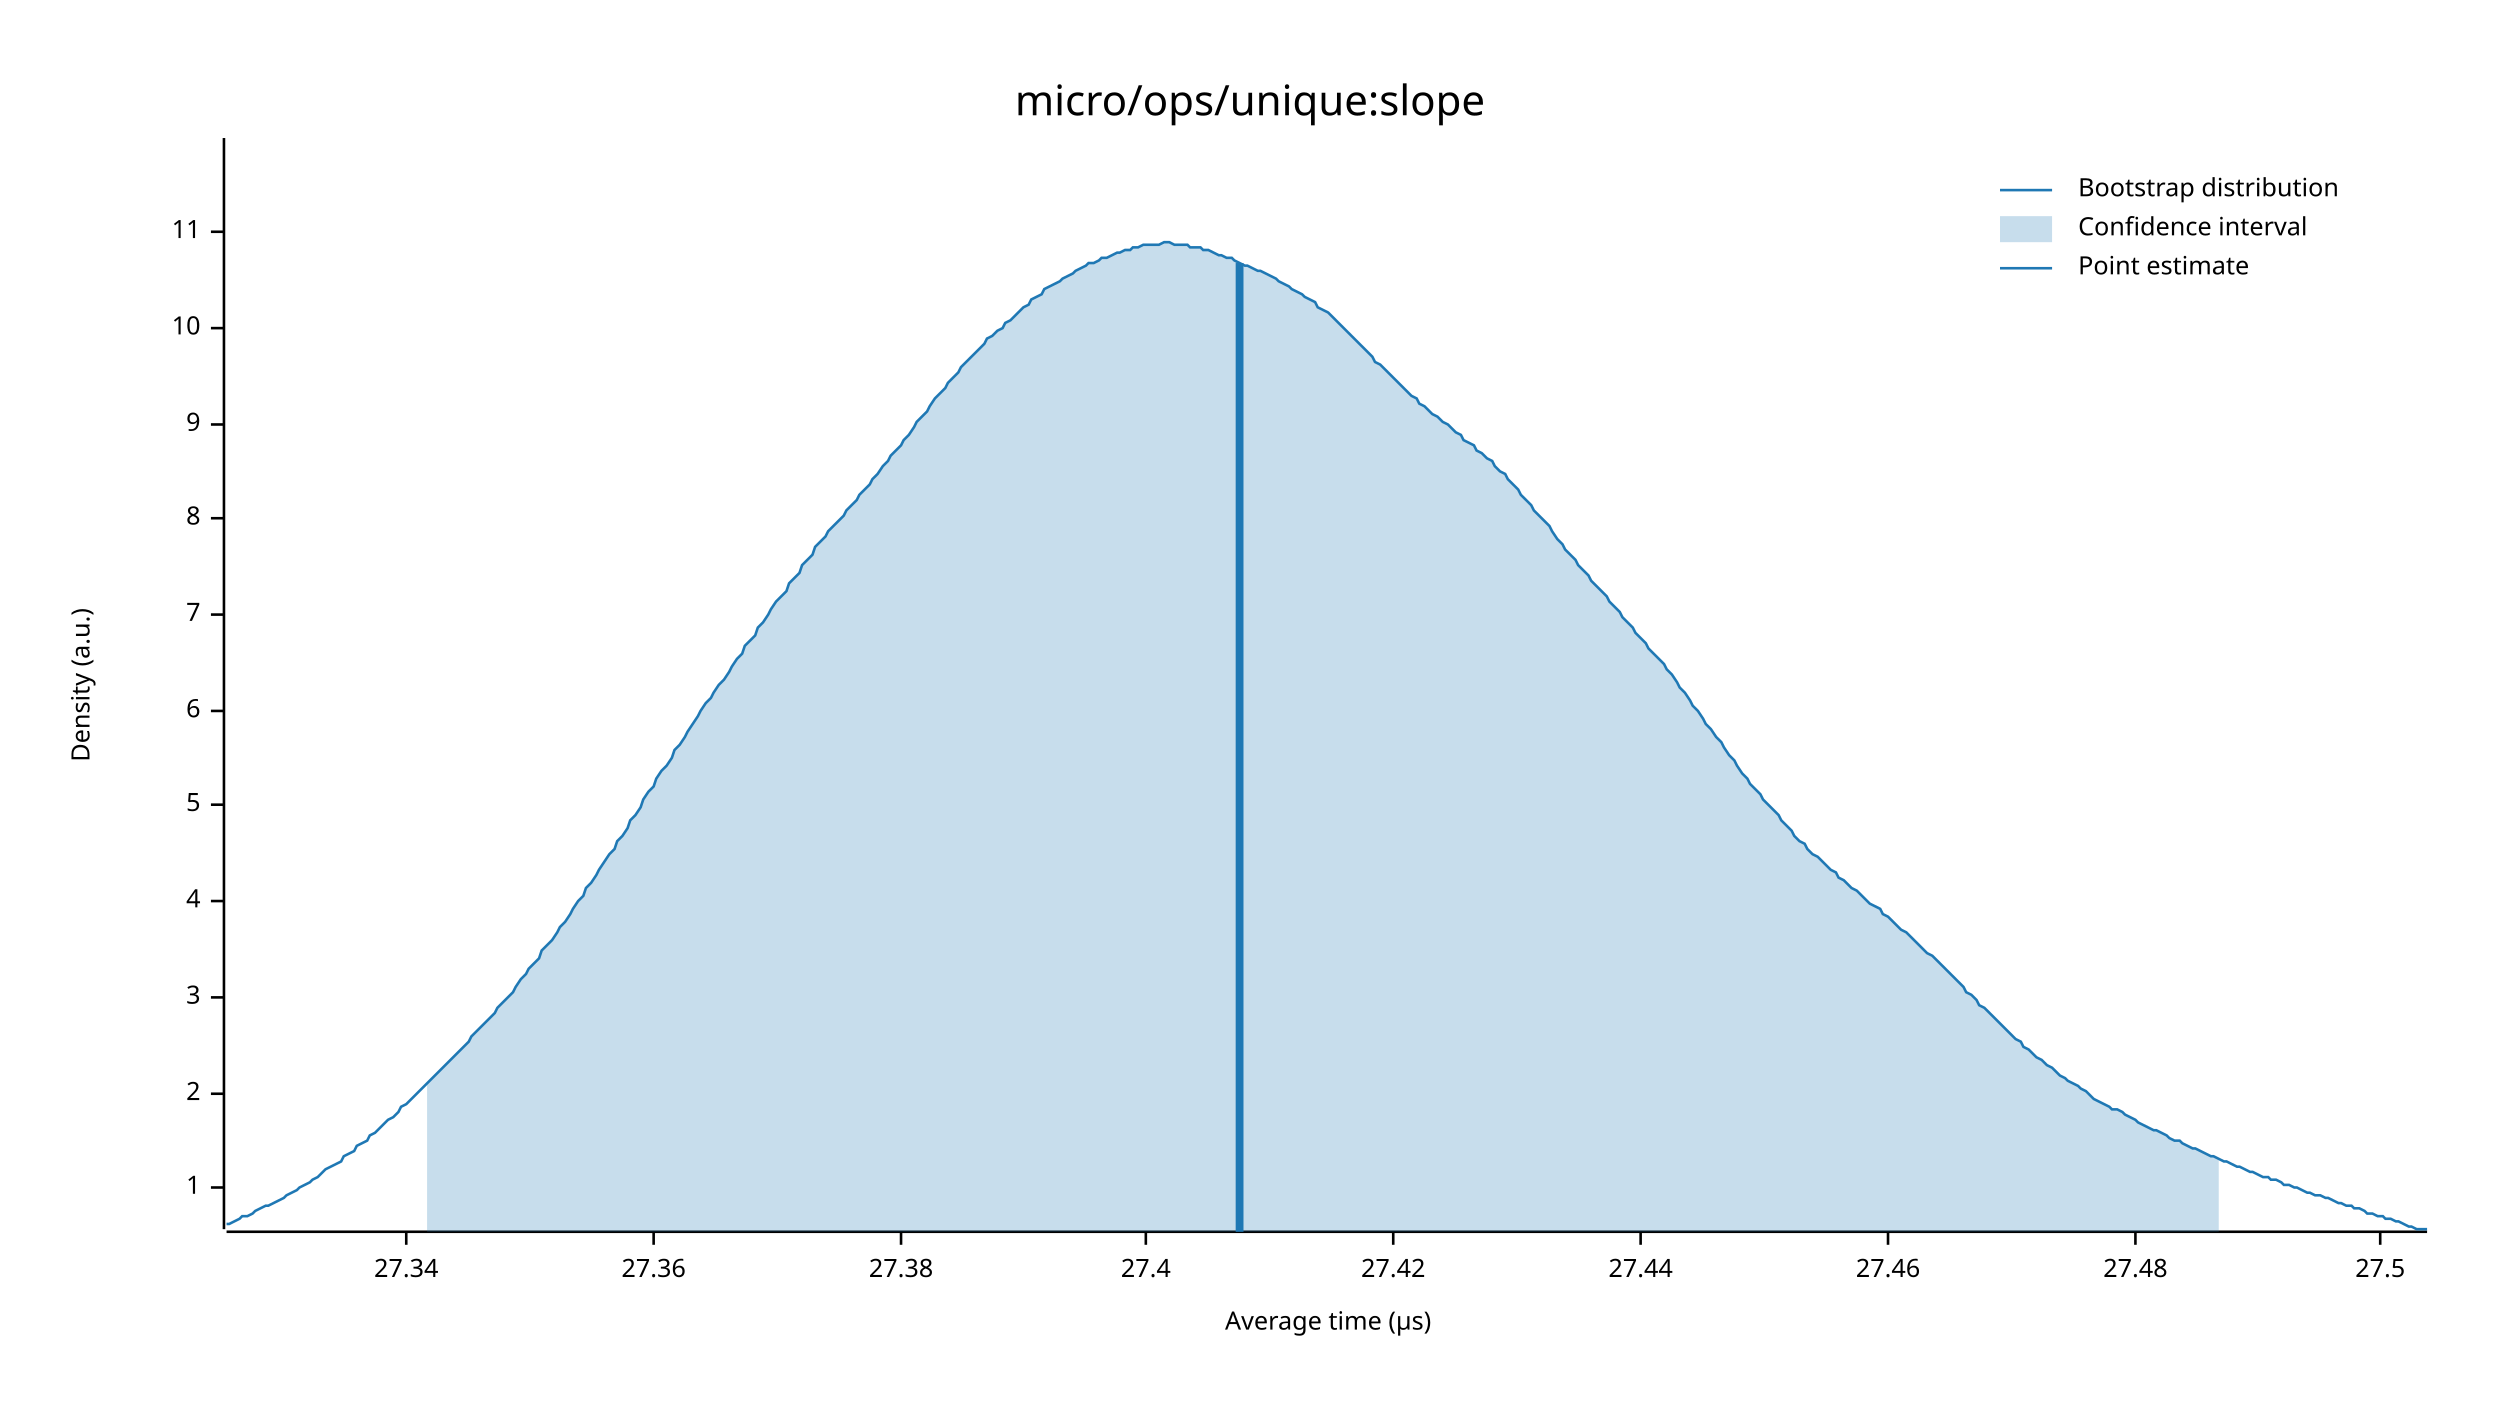
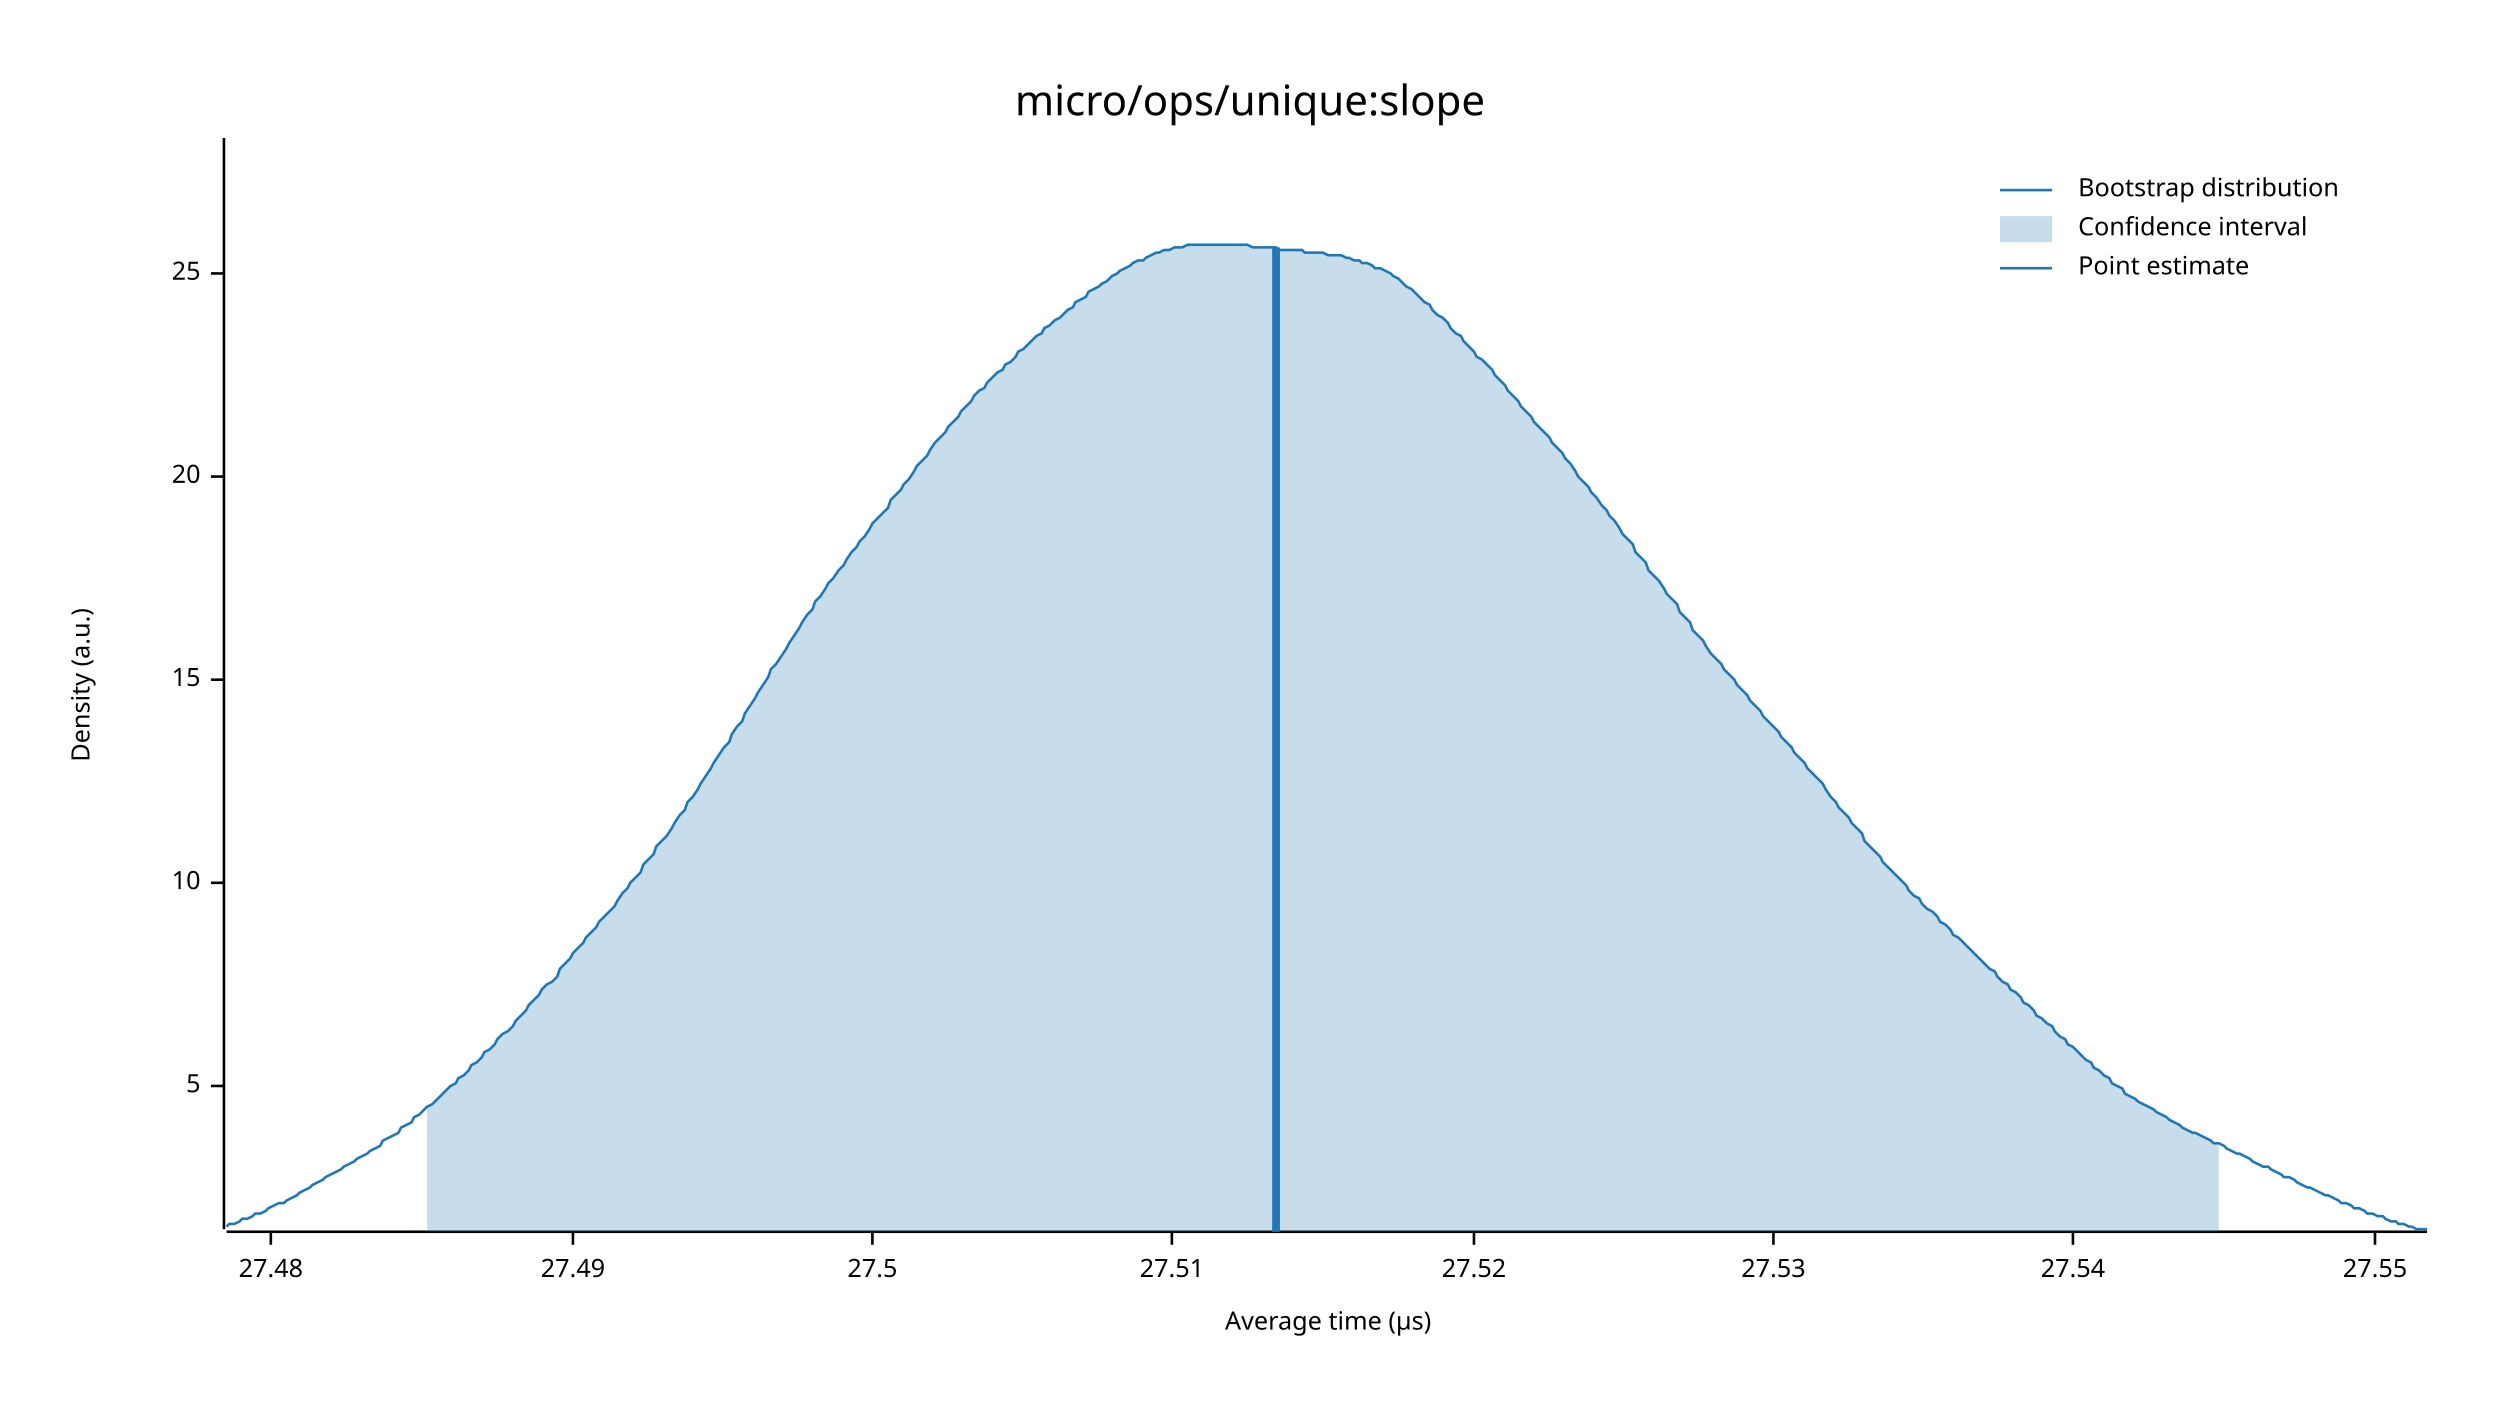
<svg xmlns="http://www.w3.org/2000/svg" width="960" height="540" viewBox="0 0 960 540">
  <text x="480" y="32" dy="0.76em" text-anchor="middle" font-family="sans-serif" font-size="16.129" opacity="1" fill="#000000">
micro/ops/unique:slope
</text>
  <text x="27" y="263" dy="0.76em" text-anchor="middle" font-family="sans-serif" font-size="9.677" opacity="1" fill="#000000" transform="rotate(270, 27, 263)">
Density (a.u.)
</text>
  <text x="510" y="513" dy="-0.5ex" text-anchor="middle" font-family="sans-serif" font-size="9.677" opacity="1" fill="#000000">
Average time (µs)
</text>
  <polyline fill="none" opacity="1" stroke="#000000" stroke-width="1" points="86,53 86,472 " />
-   <text x="77" y="456" dy="0.5ex" text-anchor="end" font-family="sans-serif" font-size="9.677" opacity="1" fill="#000000">
- 1
- </text>
-   <polyline fill="none" opacity="1" stroke="#000000" stroke-width="1" points="81,456 86,456 " />
-   <text x="77" y="420" dy="0.5ex" text-anchor="end" font-family="sans-serif" font-size="9.677" opacity="1" fill="#000000">
- 2
- </text>
-   <polyline fill="none" opacity="1" stroke="#000000" stroke-width="1" points="81,420 86,420 " />
-   <text x="77" y="383" dy="0.5ex" text-anchor="end" font-family="sans-serif" font-size="9.677" opacity="1" fill="#000000">
- 3
- </text>
-   <polyline fill="none" opacity="1" stroke="#000000" stroke-width="1" points="81,383 86,383 " />
-   <text x="77" y="346" dy="0.5ex" text-anchor="end" font-family="sans-serif" font-size="9.677" opacity="1" fill="#000000">
- 4
- </text>
-   <polyline fill="none" opacity="1" stroke="#000000" stroke-width="1" points="81,346 86,346 " />
-   <text x="77" y="309" dy="0.5ex" text-anchor="end" font-family="sans-serif" font-size="9.677" opacity="1" fill="#000000">
+   <text x="77" y="417" dy="0.5ex" text-anchor="end" font-family="sans-serif" font-size="9.677" opacity="1" fill="#000000">
5
</text>
-   <polyline fill="none" opacity="1" stroke="#000000" stroke-width="1" points="81,309 86,309 " />
-   <text x="77" y="273" dy="0.5ex" text-anchor="end" font-family="sans-serif" font-size="9.677" opacity="1" fill="#000000">
- 6
- </text>
-   <polyline fill="none" opacity="1" stroke="#000000" stroke-width="1" points="81,273 86,273 " />
-   <text x="77" y="236" dy="0.5ex" text-anchor="end" font-family="sans-serif" font-size="9.677" opacity="1" fill="#000000">
- 7
- </text>
-   <polyline fill="none" opacity="1" stroke="#000000" stroke-width="1" points="81,236 86,236 " />
-   <text x="77" y="199" dy="0.5ex" text-anchor="end" font-family="sans-serif" font-size="9.677" opacity="1" fill="#000000">
- 8
- </text>
-   <polyline fill="none" opacity="1" stroke="#000000" stroke-width="1" points="81,199 86,199 " />
-   <text x="77" y="163" dy="0.5ex" text-anchor="end" font-family="sans-serif" font-size="9.677" opacity="1" fill="#000000">
- 9
- </text>
-   <polyline fill="none" opacity="1" stroke="#000000" stroke-width="1" points="81,163 86,163 " />
-   <text x="77" y="126" dy="0.5ex" text-anchor="end" font-family="sans-serif" font-size="9.677" opacity="1" fill="#000000">
+   <polyline fill="none" opacity="1" stroke="#000000" stroke-width="1" points="81,417 86,417 " />
+   <text x="77" y="339" dy="0.5ex" text-anchor="end" font-family="sans-serif" font-size="9.677" opacity="1" fill="#000000">
10
</text>
-   <polyline fill="none" opacity="1" stroke="#000000" stroke-width="1" points="81,126 86,126 " />
-   <text x="77" y="89" dy="0.5ex" text-anchor="end" font-family="sans-serif" font-size="9.677" opacity="1" fill="#000000">
- 11
+   <polyline fill="none" opacity="1" stroke="#000000" stroke-width="1" points="81,339 86,339 " />
+   <text x="77" y="261" dy="0.5ex" text-anchor="end" font-family="sans-serif" font-size="9.677" opacity="1" fill="#000000">
+ 15
</text>
-   <polyline fill="none" opacity="1" stroke="#000000" stroke-width="1" points="81,89 86,89 " />
+   <polyline fill="none" opacity="1" stroke="#000000" stroke-width="1" points="81,261 86,261 " />
+   <text x="77" y="183" dy="0.5ex" text-anchor="end" font-family="sans-serif" font-size="9.677" opacity="1" fill="#000000">
+ 20
+ </text>
+   <polyline fill="none" opacity="1" stroke="#000000" stroke-width="1" points="81,183 86,183 " />
+   <text x="77" y="105" dy="0.5ex" text-anchor="end" font-family="sans-serif" font-size="9.677" opacity="1" fill="#000000">
+ 25
+ </text>
+   <polyline fill="none" opacity="1" stroke="#000000" stroke-width="1" points="81,105 86,105 " />
  <polyline fill="none" opacity="1" stroke="#000000" stroke-width="1" points="87,473 932,473 " />
-   <text x="156" y="483" dy="0.76em" text-anchor="middle" font-family="sans-serif" font-size="9.677" opacity="1" fill="#000000">
- 27.34
- </text>
-   <polyline fill="none" opacity="1" stroke="#000000" stroke-width="1" points="156,473 156,478 " />
-   <text x="251" y="483" dy="0.76em" text-anchor="middle" font-family="sans-serif" font-size="9.677" opacity="1" fill="#000000">
- 27.36
- </text>
-   <polyline fill="none" opacity="1" stroke="#000000" stroke-width="1" points="251,473 251,478 " />
-   <text x="346" y="483" dy="0.76em" text-anchor="middle" font-family="sans-serif" font-size="9.677" opacity="1" fill="#000000">
- 27.38
- </text>
-   <polyline fill="none" opacity="1" stroke="#000000" stroke-width="1" points="346,473 346,478 " />
-   <text x="440" y="483" dy="0.76em" text-anchor="middle" font-family="sans-serif" font-size="9.677" opacity="1" fill="#000000">
- 27.4
- </text>
-   <polyline fill="none" opacity="1" stroke="#000000" stroke-width="1" points="440,473 440,478 " />
-   <text x="535" y="483" dy="0.76em" text-anchor="middle" font-family="sans-serif" font-size="9.677" opacity="1" fill="#000000">
- 27.42
- </text>
-   <polyline fill="none" opacity="1" stroke="#000000" stroke-width="1" points="535,473 535,478 " />
-   <text x="630" y="483" dy="0.76em" text-anchor="middle" font-family="sans-serif" font-size="9.677" opacity="1" fill="#000000">
- 27.44
- </text>
-   <polyline fill="none" opacity="1" stroke="#000000" stroke-width="1" points="630,473 630,478 " />
-   <text x="725" y="483" dy="0.76em" text-anchor="middle" font-family="sans-serif" font-size="9.677" opacity="1" fill="#000000">
- 27.46
- </text>
-   <polyline fill="none" opacity="1" stroke="#000000" stroke-width="1" points="725,473 725,478 " />
-   <text x="820" y="483" dy="0.76em" text-anchor="middle" font-family="sans-serif" font-size="9.677" opacity="1" fill="#000000">
+   <text x="104" y="483" dy="0.76em" text-anchor="middle" font-family="sans-serif" font-size="9.677" opacity="1" fill="#000000">
27.48
</text>
-   <polyline fill="none" opacity="1" stroke="#000000" stroke-width="1" points="820,473 820,478 " />
-   <text x="914" y="483" dy="0.76em" text-anchor="middle" font-family="sans-serif" font-size="9.677" opacity="1" fill="#000000">
+   <polyline fill="none" opacity="1" stroke="#000000" stroke-width="1" points="104,473 104,478 " />
+   <text x="220" y="483" dy="0.76em" text-anchor="middle" font-family="sans-serif" font-size="9.677" opacity="1" fill="#000000">
+ 27.49
+ </text>
+   <polyline fill="none" opacity="1" stroke="#000000" stroke-width="1" points="220,473 220,478 " />
+   <text x="335" y="483" dy="0.76em" text-anchor="middle" font-family="sans-serif" font-size="9.677" opacity="1" fill="#000000">
27.5
</text>
-   <polyline fill="none" opacity="1" stroke="#000000" stroke-width="1" points="914,473 914,478 " />
-   <polyline fill="none" opacity="1" stroke="#1F78B4" stroke-width="1" points="87,470 88,470 90,469 92,468 93,467 95,467 97,466 98,465 100,464 102,463 103,463 105,462 107,461 109,460 110,459 112,458 114,457 115,456 117,455 119,454 120,453 122,452 124,450 125,449 127,448 129,447 131,446 132,444 134,443 136,442 137,440 139,439 141,438 142,436 144,435 146,433 147,432 149,430 151,429 153,427 154,425 156,424 158,422 159,421 161,419 163,417 164,416 166,414 168,412 169,411 171,409 173,407 175,405 176,404 178,402 180,400 181,398 183,396 185,394 186,393 188,391 190,389 191,387 193,385 195,383 197,381 198,379 200,376 202,374 203,372 205,370 207,368 208,365 210,363 212,361 214,358 215,356 217,354 219,351 220,349 222,346 224,344 225,341 227,339 229,336 230,334 232,331 234,328 236,326 237,323 239,321 241,318 242,315 244,313 246,310 247,307 249,304 251,302 252,299 254,296 256,294 258,291 259,288 261,286 263,283 264,281 266,278 268,275 269,273 271,270 273,268 274,266 276,263 278,261 280,258 281,256 283,253 285,251 286,248 288,246 290,244 291,241 293,239 295,236 296,234 298,231 300,229 302,227 303,224 305,222 307,220 308,217 310,215 312,213 313,210 315,208 317,206 318,204 320,202 322,200 324,198 325,196 327,194 329,192 330,190 332,188 334,186 335,184 337,182 339,179 341,177 342,175 344,173 346,171 347,169 349,167 351,164 352,162 354,160 356,158 357,156 359,153 361,151 363,149 364,147 366,145 368,143 369,141 371,139 373,137 374,136 376,134 378,132 379,130 381,129 383,127 385,126 386,124 388,123 390,121 391,120 393,118 395,117 396,115 398,114 400,113 401,111 403,110 405,109 407,108 408,107 410,106 412,105 413,104 415,103 417,102 418,101 420,101 422,100 423,99 425,99 427,98 429,97 430,97 432,96 434,96 435,95 437,95 439,94 440,94 442,94 444,94 445,94 447,93 449,93 451,94 452,94 454,94 456,94 457,95 459,95 461,95 462,96 464,96 466,97 468,98 469,98 471,99 473,99 474,100 476,101 478,102 479,102 481,103 483,104 484,104 486,105 488,106 490,107 491,108 493,109 495,110 496,111 498,112 500,113 501,114 503,115 505,116 506,118 508,119 510,120 512,122 513,123 515,125 517,127 518,128 520,130 522,132 523,133 525,135 527,137 528,139 530,140 532,142 534,144 535,145 537,147 539,149 540,150 542,152 544,153 545,155 547,156 549,158 550,159 552,160 554,162 556,163 557,164 559,166 561,167 562,169 564,170 566,171 567,173 569,174 571,176 573,177 574,179 576,181 578,182 579,184 581,186 583,188 584,190 586,192 588,194 589,196 591,198 593,200 595,202 596,204 598,207 600,209 601,211 603,213 605,215 606,217 608,219 610,221 611,223 613,225 615,227 617,229 618,231 620,233 622,235 623,237 625,239 627,241 628,243 630,245 632,247 633,249 635,251 637,253 639,255 640,257 642,259 644,262 645,264 647,266 649,269 650,271 652,273 654,276 655,278 657,280 659,283 661,285 662,287 664,290 666,292 667,294 669,297 671,299 672,301 674,303 676,305 677,307 679,309 681,311 683,313 684,315 686,317 688,319 689,321 691,323 693,324 694,326 696,328 698,329 700,331 701,332 703,334 705,335 706,337 708,338 710,340 711,341 713,342 715,344 716,345 718,347 720,348 722,349 723,351 725,352 727,354 728,355 730,357 732,358 733,359 735,361 737,363 738,364 740,366 742,367 744,369 745,370 747,372 749,374 750,375 752,377 754,379 755,381 757,382 759,384 760,386 762,387 764,389 766,391 767,392 769,394 771,396 772,397 774,399 776,400 777,402 779,403 781,405 782,406 784,407 786,409 788,410 789,411 791,413 793,414 794,415 796,416 798,417 799,418 801,419 803,421 804,422 806,423 808,424 810,425 811,426 813,426 815,427 816,428 818,429 820,430 821,431 823,432 825,433 827,434 828,434 830,435 832,436 833,437 835,438 837,438 838,439 840,440 842,441 843,441 845,442 847,443 849,444 850,444 852,445 854,446 855,446 857,447 859,448 860,448 862,449 864,450 865,450 867,451 869,452 871,452 872,453 874,453 876,454 877,455 879,455 881,456 882,456 884,457 886,458 887,458 889,459 891,459 893,460 894,460 896,461 898,462 899,462 901,463 903,463 904,464 906,464 908,465 909,466 911,466 913,467 915,467 916,468 918,468 920,469 921,469 923,470 925,471 926,471 928,472 930,472 932,472 " />
-   <polygon opacity="0.25" fill="#1F78B4" points="164,416 166,414 168,412 169,411 171,409 173,407 175,405 176,404 178,402 180,400 181,398 183,396 185,394 186,393 188,391 190,389 191,387 193,385 195,383 197,381 198,379 200,376 202,374 203,372 205,370 207,368 208,365 210,363 212,361 214,358 215,356 217,354 219,351 220,349 222,346 224,344 225,341 227,339 229,336 230,334 232,331 234,328 236,326 237,323 239,321 241,318 242,315 244,313 246,310 247,307 249,304 251,302 252,299 254,296 256,294 258,291 259,288 261,286 263,283 264,281 266,278 268,275 269,273 271,270 273,268 274,266 276,263 278,261 280,258 281,256 283,253 285,251 286,248 288,246 290,244 291,241 293,239 295,236 296,234 298,231 300,229 302,227 303,224 305,222 307,220 308,217 310,215 312,213 313,210 315,208 317,206 318,204 320,202 322,200 324,198 325,196 327,194 329,192 330,190 332,188 334,186 335,184 337,182 339,179 341,177 342,175 344,173 346,171 347,169 349,167 351,164 352,162 354,160 356,158 357,156 359,153 361,151 363,149 364,147 366,145 368,143 369,141 371,139 373,137 374,136 376,134 378,132 379,130 381,129 383,127 385,126 386,124 388,123 390,121 391,120 393,118 395,117 396,115 398,114 400,113 401,111 403,110 405,109 407,108 408,107 410,106 412,105 413,104 415,103 417,102 418,101 420,101 422,100 423,99 425,99 427,98 429,97 430,97 432,96 434,96 435,95 437,95 439,94 440,94 442,94 444,94 445,94 447,93 449,93 451,94 452,94 454,94 456,94 457,95 459,95 461,95 462,96 464,96 466,97 468,98 469,98 471,99 473,99 474,100 476,101 478,102 479,102 481,103 483,104 484,104 486,105 488,106 490,107 491,108 493,109 495,110 496,111 498,112 500,113 501,114 503,115 505,116 506,118 508,119 510,120 512,122 513,123 515,125 517,127 518,128 520,130 522,132 523,133 525,135 527,137 528,139 530,140 532,142 534,144 535,145 537,147 539,149 540,150 542,152 544,153 545,155 547,156 549,158 550,159 552,160 554,162 556,163 557,164 559,166 561,167 562,169 564,170 566,171 567,173 569,174 571,176 573,177 574,179 576,181 578,182 579,184 581,186 583,188 584,190 586,192 588,194 589,196 591,198 593,200 595,202 596,204 598,207 600,209 601,211 603,213 605,215 606,217 608,219 610,221 611,223 613,225 615,227 617,229 618,231 620,233 622,235 623,237 625,239 627,241 628,243 630,245 632,247 633,249 635,251 637,253 639,255 640,257 642,259 644,262 645,264 647,266 649,269 650,271 652,273 654,276 655,278 657,280 659,283 661,285 662,287 664,290 666,292 667,294 669,297 671,299 672,301 674,303 676,305 677,307 679,309 681,311 683,313 684,315 686,317 688,319 689,321 691,323 693,324 694,326 696,328 698,329 700,331 701,332 703,334 705,335 706,337 708,338 710,340 711,341 713,342 715,344 716,345 718,347 720,348 722,349 723,351 725,352 727,354 728,355 730,357 732,358 733,359 735,361 737,363 738,364 740,366 742,367 744,369 745,370 747,372 749,374 750,375 752,377 754,379 755,381 757,382 759,384 760,386 762,387 764,389 766,391 767,392 769,394 771,396 772,397 774,399 776,400 777,402 779,403 781,405 782,406 784,407 786,409 788,410 789,411 791,413 793,414 794,415 796,416 798,417 799,418 801,419 803,421 804,422 806,423 808,424 810,425 811,426 813,426 815,427 816,428 818,429 820,430 821,431 823,432 825,433 827,434 828,434 830,435 832,436 833,437 835,438 837,438 838,439 840,440 842,441 843,441 845,442 847,443 849,444 850,444 852,445 852,473 164,473 " />
-   <polyline fill="none" opacity="1" stroke="#1F78B4" stroke-width="3" points="476,473 476,101 " />
+   <polyline fill="none" opacity="1" stroke="#000000" stroke-width="1" points="335,473 335,478 " />
+   <text x="450" y="483" dy="0.76em" text-anchor="middle" font-family="sans-serif" font-size="9.677" opacity="1" fill="#000000">
+ 27.51
+ </text>
+   <polyline fill="none" opacity="1" stroke="#000000" stroke-width="1" points="450,473 450,478 " />
+   <text x="566" y="483" dy="0.76em" text-anchor="middle" font-family="sans-serif" font-size="9.677" opacity="1" fill="#000000">
+ 27.52
+ </text>
+   <polyline fill="none" opacity="1" stroke="#000000" stroke-width="1" points="566,473 566,478 " />
+   <text x="681" y="483" dy="0.76em" text-anchor="middle" font-family="sans-serif" font-size="9.677" opacity="1" fill="#000000">
+ 27.53
+ </text>
+   <polyline fill="none" opacity="1" stroke="#000000" stroke-width="1" points="681,473 681,478 " />
+   <text x="796" y="483" dy="0.76em" text-anchor="middle" font-family="sans-serif" font-size="9.677" opacity="1" fill="#000000">
+ 27.54
+ </text>
+   <polyline fill="none" opacity="1" stroke="#000000" stroke-width="1" points="796,473 796,478 " />
+   <text x="912" y="483" dy="0.76em" text-anchor="middle" font-family="sans-serif" font-size="9.677" opacity="1" fill="#000000">
+ 27.55
+ </text>
+   <polyline fill="none" opacity="1" stroke="#000000" stroke-width="1" points="912,473 912,478 " />
+   <polyline fill="none" opacity="1" stroke="#1F78B4" stroke-width="1" points="87,471 88,470 90,470 92,469 93,468 95,468 97,467 98,466 100,466 102,465 103,464 105,463 107,462 109,462 110,461 112,460 114,459 115,458 117,457 119,456 120,455 122,454 124,453 125,452 127,451 129,450 131,449 132,448 134,447 136,446 137,445 139,444 141,443 142,442 144,441 146,440 147,438 149,437 151,436 153,435 154,433 156,432 158,431 159,429 161,428 163,426 164,425 166,424 168,422 169,421 171,419 173,417 175,416 176,414 178,413 180,411 181,409 183,408 185,406 186,404 188,403 190,401 191,399 193,397 195,396 197,394 198,392 200,390 202,388 203,386 205,384 207,382 208,380 210,378 212,377 214,375 215,372 217,370 219,368 220,366 222,364 224,362 225,360 227,358 229,356 230,354 232,352 234,350 236,348 237,346 239,343 241,341 242,339 244,337 246,335 247,332 249,330 251,328 252,325 254,323 256,321 258,318 259,316 261,313 263,311 264,308 266,306 268,303 269,301 271,298 273,295 274,293 276,290 278,287 280,285 281,282 283,279 285,277 286,274 288,271 290,268 291,266 293,263 295,260 296,257 298,255 300,252 302,249 303,247 305,244 307,241 308,239 310,236 312,234 313,231 315,229 317,226 318,224 320,222 322,219 324,217 325,215 327,212 329,210 330,208 332,206 334,203 335,201 337,199 339,197 341,195 342,192 344,190 346,188 347,186 349,184 351,181 352,179 354,177 356,175 357,173 359,170 361,168 363,166 364,164 366,162 368,160 369,158 371,156 373,154 374,152 376,150 378,149 379,147 381,145 383,143 385,142 386,140 388,139 390,137 391,135 393,134 395,132 396,131 398,129 400,128 401,126 403,125 405,123 407,122 408,121 410,119 412,118 413,116 415,115 417,114 418,112 420,111 422,110 423,109 425,108 427,106 429,105 430,104 432,103 434,102 435,101 437,100 439,100 440,99 442,98 444,97 445,97 447,96 449,96 451,95 452,95 454,95 456,94 457,94 459,94 461,94 462,94 464,94 466,94 468,94 469,94 471,94 473,94 474,94 476,94 478,94 479,94 481,95 483,95 484,95 486,95 488,95 490,95 491,96 493,96 495,96 496,96 498,96 500,96 501,97 503,97 505,97 506,97 508,97 510,98 512,98 513,98 515,98 517,99 518,99 520,100 522,100 523,101 525,101 527,102 528,103 530,103 532,104 534,105 535,106 537,107 539,109 540,110 542,111 544,113 545,114 547,116 549,117 550,119 552,121 554,122 556,124 557,126 559,128 561,129 562,131 564,133 566,135 567,137 569,138 571,140 573,142 574,144 576,146 578,148 579,150 581,152 583,154 584,156 586,158 588,160 589,162 591,164 593,166 595,168 596,170 598,172 600,174 601,176 603,178 605,181 606,183 608,185 610,187 611,189 613,191 615,194 617,196 618,198 620,200 622,203 623,205 625,207 627,209 628,212 630,214 632,216 633,219 635,221 637,223 639,226 640,228 642,230 644,232 645,235 647,237 649,239 650,242 652,244 654,246 655,248 657,251 659,253 661,255 662,257 664,259 666,261 667,263 669,265 671,267 672,269 674,271 676,273 677,275 679,277 681,279 683,281 684,283 686,285 688,287 689,289 691,291 693,293 694,295 696,297 698,299 700,301 701,303 703,306 705,308 706,310 708,312 710,314 711,316 713,318 715,320 716,323 718,325 720,327 722,329 723,331 725,333 727,335 728,336 730,338 732,340 733,342 735,344 737,345 738,347 740,349 742,350 744,352 745,354 747,355 749,357 750,359 752,360 754,362 755,363 757,365 759,367 760,368 762,370 764,372 766,373 767,375 769,377 771,378 772,380 774,381 776,383 777,385 779,386 781,388 782,390 784,391 786,393 788,394 789,396 791,398 793,399 794,401 796,402 798,404 799,405 801,407 803,408 804,410 806,411 808,413 810,414 811,416 813,417 815,418 816,420 818,421 820,422 821,423 823,424 825,425 827,426 828,427 830,428 832,429 833,430 835,431 837,432 838,433 840,434 842,435 843,435 845,436 847,437 849,438 850,439 852,439 854,440 855,441 857,442 859,443 860,443 862,444 864,445 865,446 867,447 869,448 871,448 872,449 874,450 876,451 877,452 879,452 881,453 882,454 884,455 886,456 887,456 889,457 891,458 893,459 894,459 896,460 898,461 899,462 901,462 903,463 904,464 906,464 908,465 909,466 911,466 913,467 915,467 916,468 918,469 920,469 921,470 923,470 925,471 926,471 928,472 930,472 932,472 " />
+   <polygon opacity="0.25" fill="#1F78B4" points="164,425 166,424 168,422 169,421 171,419 173,417 175,416 176,414 178,413 180,411 181,409 183,408 185,406 186,404 188,403 190,401 191,399 193,397 195,396 197,394 198,392 200,390 202,388 203,386 205,384 207,382 208,380 210,378 212,377 214,375 215,372 217,370 219,368 220,366 222,364 224,362 225,360 227,358 229,356 230,354 232,352 234,350 236,348 237,346 239,343 241,341 242,339 244,337 246,335 247,332 249,330 251,328 252,325 254,323 256,321 258,318 259,316 261,313 263,311 264,308 266,306 268,303 269,301 271,298 273,295 274,293 276,290 278,287 280,285 281,282 283,279 285,277 286,274 288,271 290,268 291,266 293,263 295,260 296,257 298,255 300,252 302,249 303,247 305,244 307,241 308,239 310,236 312,234 313,231 315,229 317,226 318,224 320,222 322,219 324,217 325,215 327,212 329,210 330,208 332,206 334,203 335,201 337,199 339,197 341,195 342,192 344,190 346,188 347,186 349,184 351,181 352,179 354,177 356,175 357,173 359,170 361,168 363,166 364,164 366,162 368,160 369,158 371,156 373,154 374,152 376,150 378,149 379,147 381,145 383,143 385,142 386,140 388,139 390,137 391,135 393,134 395,132 396,131 398,129 400,128 401,126 403,125 405,123 407,122 408,121 410,119 412,118 413,116 415,115 417,114 418,112 420,111 422,110 423,109 425,108 427,106 429,105 430,104 432,103 434,102 435,101 437,100 439,100 440,99 442,98 444,97 445,97 447,96 449,96 451,95 452,95 454,95 456,94 457,94 459,94 461,94 462,94 464,94 466,94 468,94 469,94 471,94 473,94 474,94 476,94 478,94 479,94 481,95 483,95 484,95 486,95 488,95 490,95 491,96 493,96 495,96 496,96 498,96 500,96 501,97 503,97 505,97 506,97 508,97 510,98 512,98 513,98 515,98 517,99 518,99 520,100 522,100 523,101 525,101 527,102 528,103 530,103 532,104 534,105 535,106 537,107 539,109 540,110 542,111 544,113 545,114 547,116 549,117 550,119 552,121 554,122 556,124 557,126 559,128 561,129 562,131 564,133 566,135 567,137 569,138 571,140 573,142 574,144 576,146 578,148 579,150 581,152 583,154 584,156 586,158 588,160 589,162 591,164 593,166 595,168 596,170 598,172 600,174 601,176 603,178 605,181 606,183 608,185 610,187 611,189 613,191 615,194 617,196 618,198 620,200 622,203 623,205 625,207 627,209 628,212 630,214 632,216 633,219 635,221 637,223 639,226 640,228 642,230 644,232 645,235 647,237 649,239 650,242 652,244 654,246 655,248 657,251 659,253 661,255 662,257 664,259 666,261 667,263 669,265 671,267 672,269 674,271 676,273 677,275 679,277 681,279 683,281 684,283 686,285 688,287 689,289 691,291 693,293 694,295 696,297 698,299 700,301 701,303 703,306 705,308 706,310 708,312 710,314 711,316 713,318 715,320 716,323 718,325 720,327 722,329 723,331 725,333 727,335 728,336 730,338 732,340 733,342 735,344 737,345 738,347 740,349 742,350 744,352 745,354 747,355 749,357 750,359 752,360 754,362 755,363 757,365 759,367 760,368 762,370 764,372 766,373 767,375 769,377 771,378 772,380 774,381 776,383 777,385 779,386 781,388 782,390 784,391 786,393 788,394 789,396 791,398 793,399 794,401 796,402 798,404 799,405 801,407 803,408 804,410 806,411 808,413 810,414 811,416 813,417 815,418 816,420 818,421 820,422 821,423 823,424 825,425 827,426 828,427 830,428 832,429 833,430 835,431 837,432 838,433 840,434 842,435 843,435 845,436 847,437 849,438 850,439 852,439 852,473 164,473 " />
+   <polyline fill="none" opacity="1" stroke="#1F78B4" stroke-width="3" points="490,473 490,95 " />
  <text x="798" y="68" dy="0.76em" text-anchor="start" font-family="sans-serif" font-size="9.677" opacity="1" fill="#000000">
Bootstrap distribution
</text>
  <text x="798" y="83" dy="0.76em" text-anchor="start" font-family="sans-serif" font-size="9.677" opacity="1" fill="#000000">
Confidence interval
</text>
  <text x="798" y="98" dy="0.76em" text-anchor="start" font-family="sans-serif" font-size="9.677" opacity="1" fill="#000000">
Point estimate
</text>
  <polyline fill="none" opacity="1" stroke="#1F78B4" stroke-width="1" points="768,73 788,73 " />
  <rect x="768" y="83" width="20" height="10" opacity="0.25" fill="#1F78B4" stroke="none" />
  <polyline fill="none" opacity="1" stroke="#1F78B4" stroke-width="1" points="768,103 788,103 " />
</svg>
